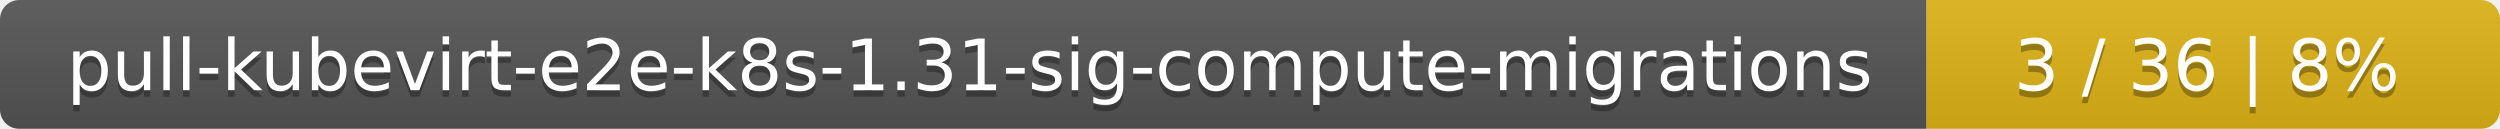
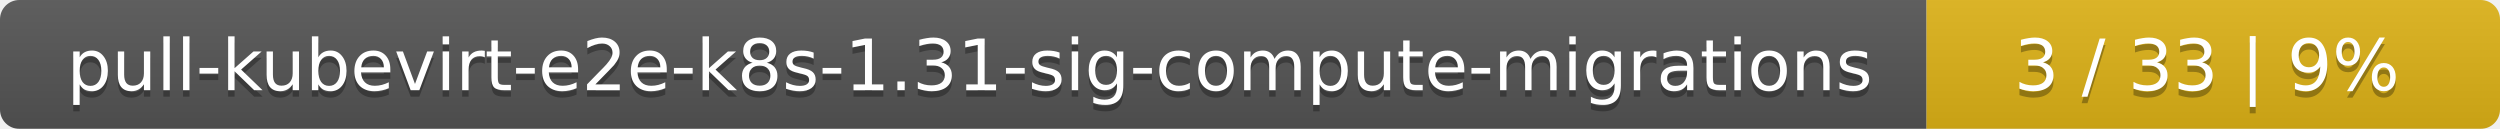
<svg xmlns="http://www.w3.org/2000/svg" width="388" height="20">
  <linearGradient id="smooth" x2="0" y2="100%">
    <stop offset="0" stop-color="#bbb" stop-opacity=".1" />
    <stop offset="1" stop-opacity=".1" />
  </linearGradient>
  <mask id="round">
    <rect width="388" height="20" rx="3" fill="#fff" />
  </mask>
  <g mask="url(#round)">
    <rect width="299" height="20" fill="#555" />
    <rect x="299" width="89" height="20" fill="#dfb317" />
    <rect width="388" height="20" fill="url(#smooth)" />
  </g>
  <g fill="#fff" text-anchor="middle" font-family="DejaVu Sans,Verdana,Geneva,sans-serif" font-size="11">
    <text x="150.5" y="15" fill="#010101" fill-opacity=".3">pull-kubevirt-e2e-k8s-1.31-sig-compute-migrations</text>
    <text x="150.5" y="14">pull-kubevirt-e2e-k8s-1.31-sig-compute-migrations</text>
-     <text x="342.5" y="15" fill="#010101" fill-opacity=".3">3 / 36    |    8%</text>
-     <text x="342.5" y="14">3 / 36    |    8%</text>
+     <text x="342.5" y="15" fill="#010101" fill-opacity=".3">3 / 33    |    9%</text>
+     <text x="342.5" y="14">3 / 33    |    9%</text>
  </g>
</svg>
